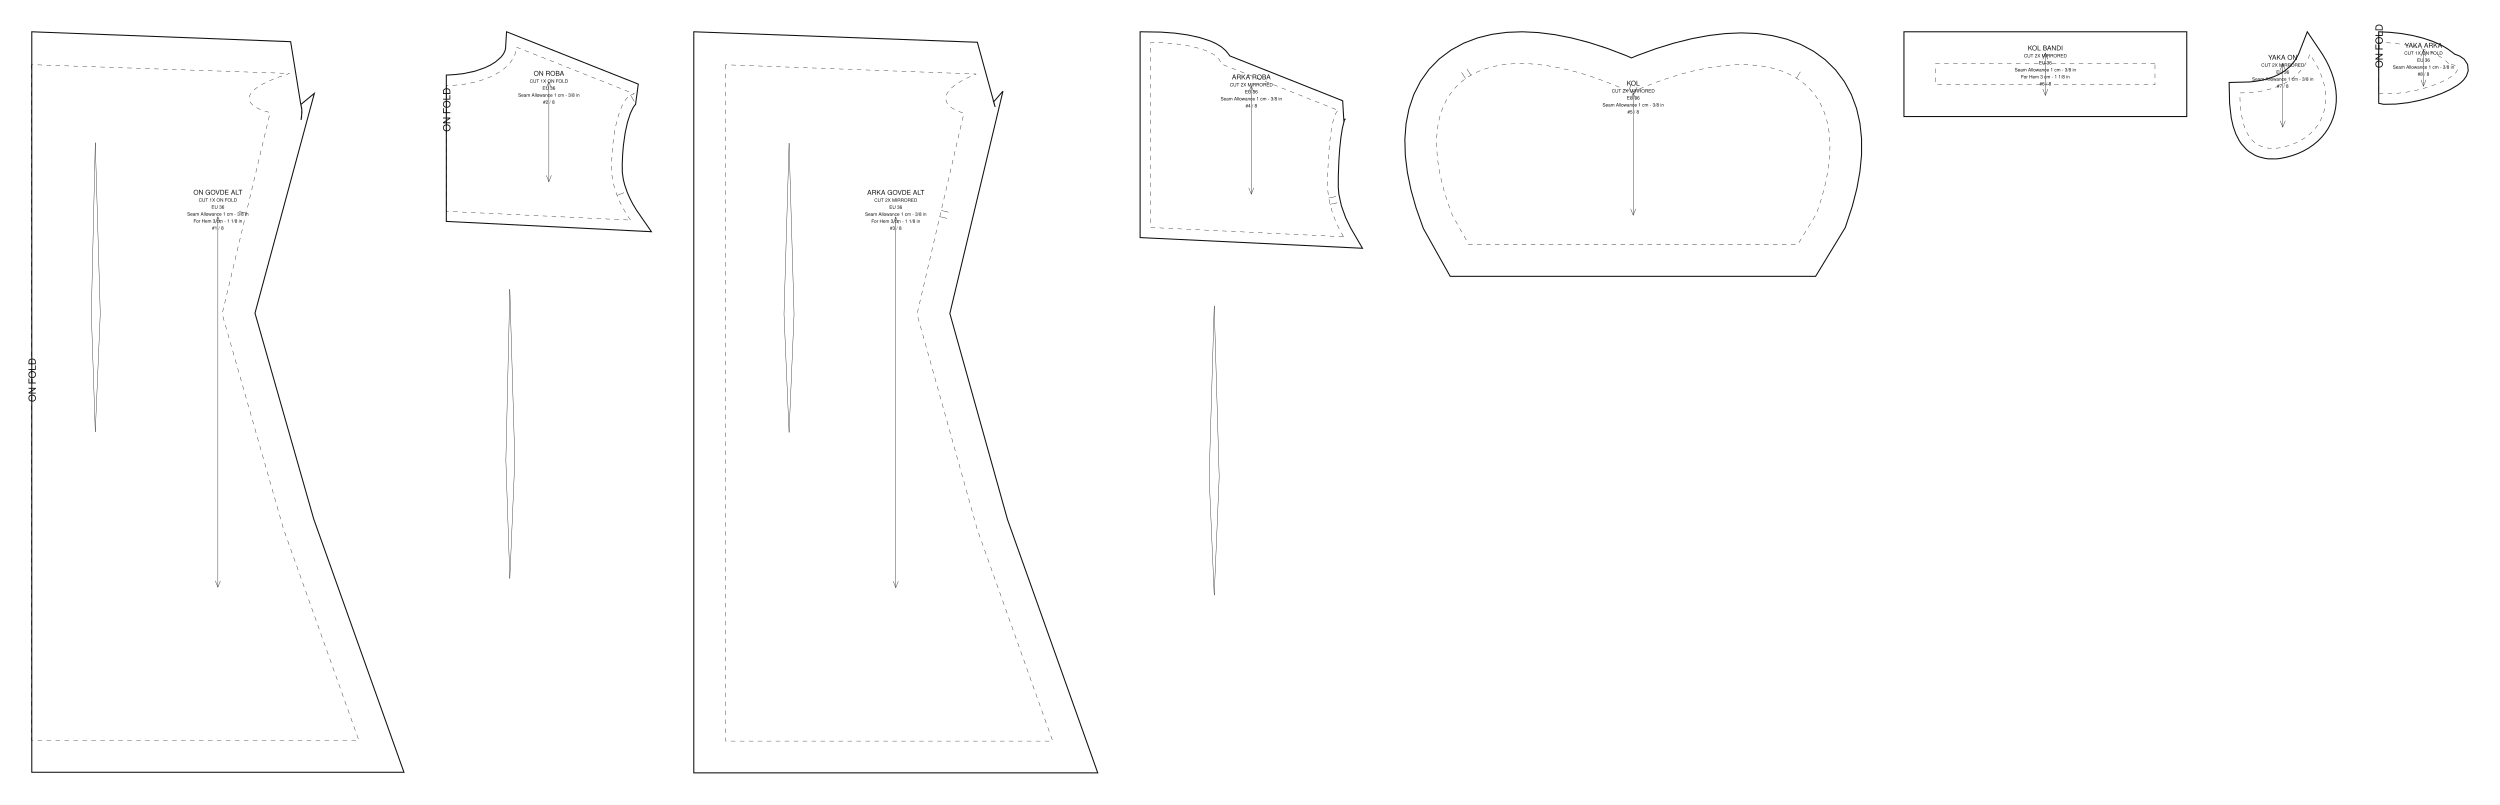
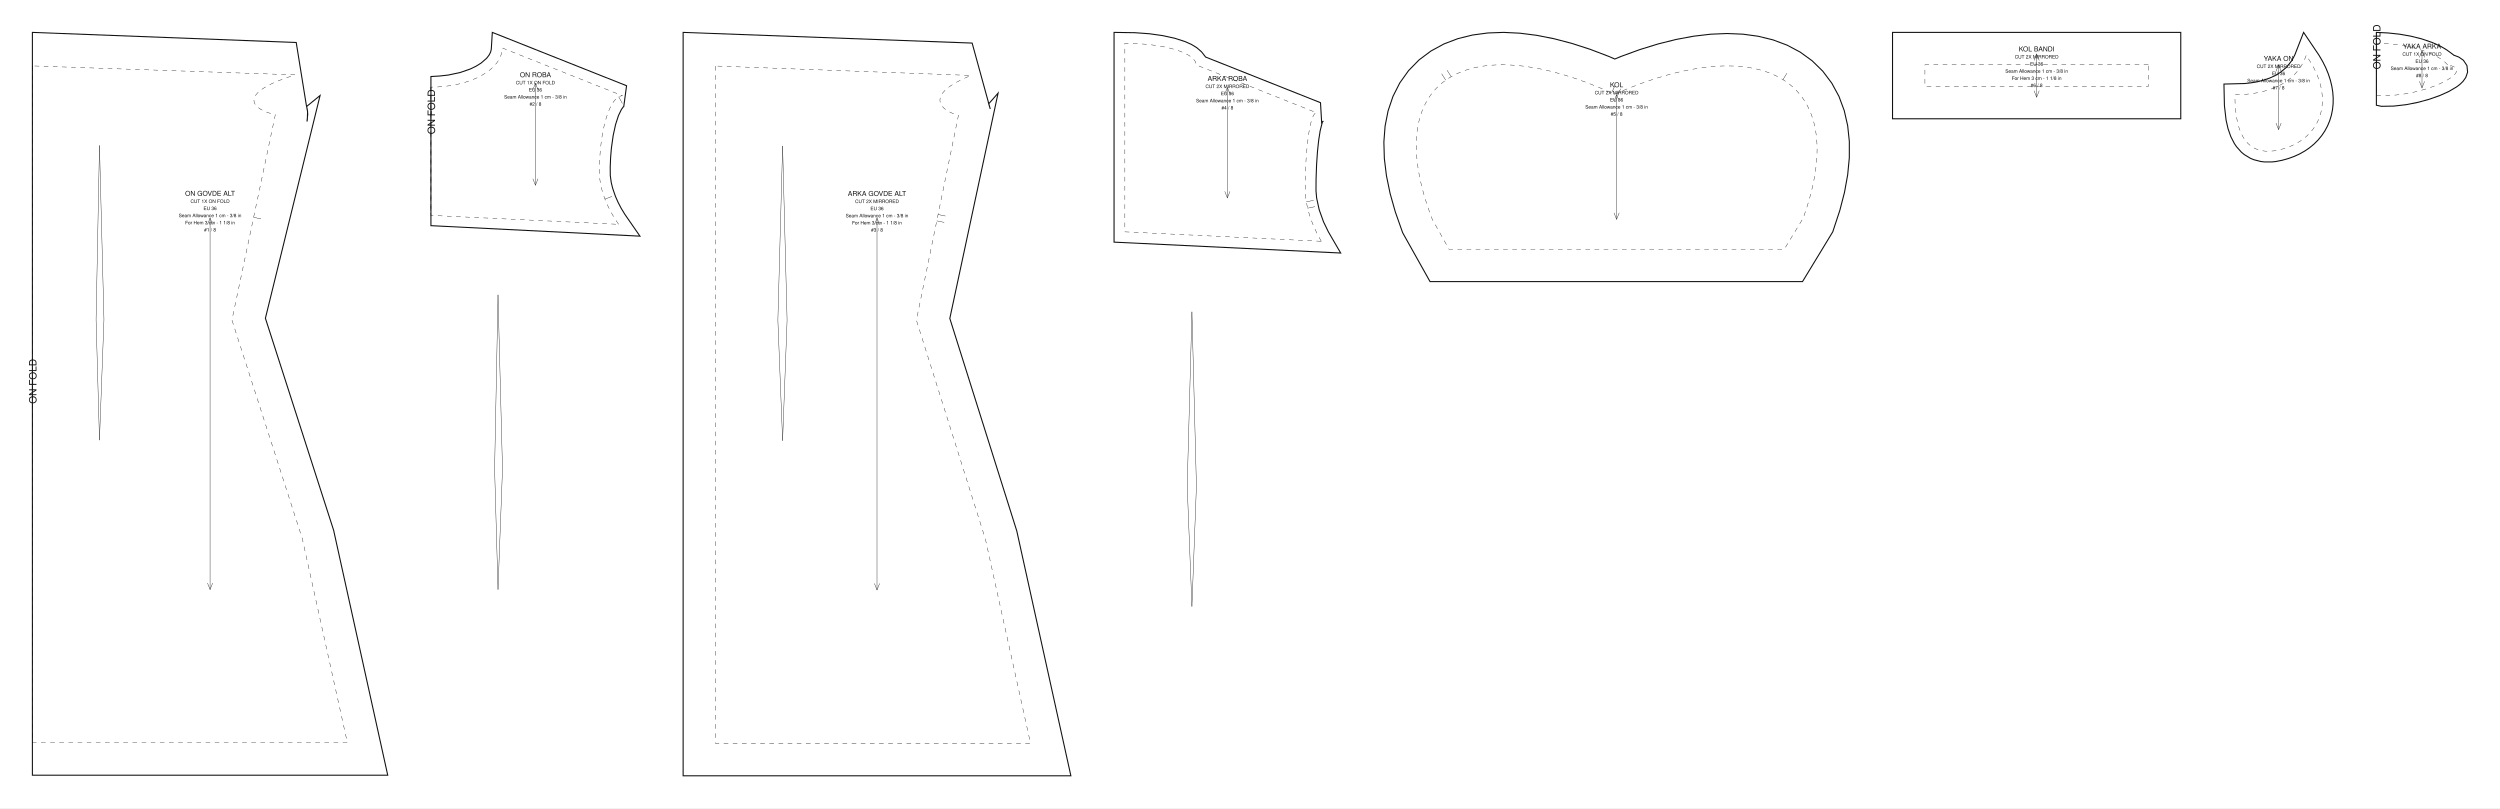
- <svg xmlns="http://www.w3.org/2000/svg" data-ops="22" viewBox="0 0 2359.738 759.510" width="2359.738mm" height="759.510mm" data-scale="1:1" data-unit-mm="1" data-sheet="stitchu-pattern-sheet-v1" data-graf="taban-elbise" data-body="gercek36" data-parca="8">
-   <rect width="2359.738" height="759.510" fill="#ffffff" />
+ <svg xmlns="http://www.w3.org/2000/svg" data-ops="22" viewBox="0 0 2315.370 748.510" width="2315.370mm" height="748.510mm" data-scale="1:1" data-unit-mm="1" data-sheet="stitchu-pattern-sheet-v1" data-graf="taban-elbise" data-body="gercek36" data-parca="8">
+   <rect width="2315.370" height="748.510" fill="#ffffff" />
  <g font-family="Helvetica,Arial,sans-serif" fill="none" stroke="#111111">
    <g data-panel="on_govde_alt">
-       <path data-katman="1" data-tur="kesim" stroke-width="1.000" d="M 30.000 30.000 L 30.000 728.967 L 381.284 728.967 L 296.084 489.809 L 240.687 295.584 L 296.717 88.106 L 284.022 98.570 L 284.186 99.226 L 283.740 97.461 L 284.873 103.412 L 284.623 110.909 L 284.169 113.181 L 284.999 105.910 L 284.698 101.924 L 283.726 97.516 L 274.342 39.346 Z" />
-       <path data-katman="14" data-tur="dikis" stroke-width="0.350" stroke-dasharray="4.233 4.233" d="M 30.000 61.039 L 30.000 295.967 L 30.000 698.967 L 338.750 698.967 L 267.500 498.967 L 209.684 296.263 L 255.000 106.167 C 234.689 101.987 216.427 87.112 273.321 69.328 L 30.000 61.039 Z" />
-       <path data-katman="6" data-tur="kat" stroke-width="0.350" stroke-dasharray="4.233 4.233" d="M 30.000 61.039 L 30.000 698.967" />
-       <text data-katman="15" x="33.760" y="379.483" font-size="9.400" fill="#111111" stroke="none" transform="rotate(-90 33.760 379.483)">ON FOLD</text>
-       <path data-katman="8" data-tur="pens" data-edge="ic_pens_1.1" stroke-width="0.350" d="M 94.641 295.967 L 89.938 134.637" />
-       <path data-katman="8" data-tur="pens" data-edge="ic_pens_1.2" stroke-width="0.350" d="M 89.938 134.637 L 86.207 295.967" />
-       <path data-katman="8" data-tur="pens" data-edge="ic_pens_1.3" stroke-width="0.350" d="M 86.207 295.967 L 89.938 407.617" />
-       <path data-katman="8" data-tur="pens" data-edge="ic_pens_1.4" stroke-width="0.350" d="M 89.938 407.617 L 94.641 295.967" />
-       <path data-katman="4" data-tur="centik" data-edge="side_front" stroke-width="0.350" d="M 232.342 201.215 L 225.533 199.592" />
-       <path data-katman="7" data-tur="grain" stroke-width="0.350" d="M 205.642 204.742 L 205.642 554.225" />
-       <path data-katman="7" data-tur="grainOk" stroke-width="0.350" d="M 208.042 210.742 L 205.642 204.742 L 203.242 210.742" />
-       <path data-katman="7" data-tur="grainOk" stroke-width="0.350" d="M 203.242 548.225 L 205.642 554.225 L 208.042 548.225" />
-       <text data-katman="15" x="205.642" y="183.773" text-anchor="middle" font-size="6.300" fill="#111111" stroke="none">ON GOVDE ALT</text>
-       <text data-katman="15" x="205.642" y="190.373" text-anchor="middle" font-size="4.400" fill="#111111" stroke="none">CUT 1X ON FOLD</text>
-       <text data-katman="15" x="205.642" y="196.973" text-anchor="middle" font-size="4.400" fill="#111111" stroke="none">EU 36</text>
-       <text data-katman="15" x="205.642" y="203.573" text-anchor="middle" font-size="4.400" fill="#111111" stroke="none">Seam Allowance 1 cm - 3/8 in</text>
-       <text data-katman="15" x="205.642" y="210.173" text-anchor="middle" font-size="4.400" fill="#111111" stroke="none">For Hem 3 cm - 1 1/8 in</text>
-       <text data-katman="15" x="205.642" y="216.773" text-anchor="middle" font-size="4.400" fill="#111111" stroke="none">#1 / 8</text>
+       <path data-katman="1" data-tur="kesim" stroke-width="1.000" d="M 30.000 30.000 L 30.000 717.967 L 359.100 717.967 L 308.990 491.119 L 245.801 294.761 L 296.431 88.456 L 284.022 98.570 L 284.186 99.226 L 283.740 97.461 L 284.873 103.412 L 284.623 110.909 L 284.313 112.551 L 284.999 105.910 L 284.698 101.924 L 283.726 97.516 L 274.342 39.346 Z" />
+       <path data-katman="14" data-tur="dikis" stroke-width="0.350" stroke-dasharray="4.233 4.233" d="M 30.000 61.039 L 30.000 295.967 L 30.000 687.967 L 321.750 687.967 L 280.000 498.967 L 214.800 296.360 L 255.000 106.167 C 234.689 101.987 216.427 87.112 273.321 69.328 L 30.000 61.039 Z" />
+       <path data-katman="6" data-tur="kat" stroke-width="0.350" stroke-dasharray="4.233 4.233" d="M 30.000 61.039 L 30.000 687.967" />
+       <text data-katman="15" x="33.760" y="373.983" font-size="9.400" fill="#111111" stroke="none" transform="rotate(-90 33.760 373.983)">ON FOLD</text>
+       <path data-katman="8" data-tur="pens" data-edge="ic_pens_1.1" stroke-width="0.350" d="M 96.281 295.967 L 92.125 134.637" />
+       <path data-katman="8" data-tur="pens" data-edge="ic_pens_1.2" stroke-width="0.350" d="M 92.125 134.637 L 88.981 295.967" />
+       <path data-katman="8" data-tur="pens" data-edge="ic_pens_1.3" stroke-width="0.350" d="M 88.981 295.967 L 92.125 407.617" />
+       <path data-katman="8" data-tur="pens" data-edge="ic_pens_1.4" stroke-width="0.350" d="M 92.125 407.617 L 96.281 295.967" />
+       <path data-katman="4" data-tur="centik" data-edge="side_front" stroke-width="0.350" d="M 234.900 201.263 L 241.749 202.711" />
+       <path data-katman="7" data-tur="grain" stroke-width="0.350" d="M 194.550 201.992 L 194.550 545.975" />
+       <path data-katman="7" data-tur="grainOk" stroke-width="0.350" d="M 196.950 207.992 L 194.550 201.992 L 192.150 207.992" />
+       <path data-katman="7" data-tur="grainOk" stroke-width="0.350" d="M 192.150 539.975 L 194.550 545.975 L 196.950 539.975" />
+       <text data-katman="15" x="194.550" y="181.353" text-anchor="middle" font-size="6.300" fill="#111111" stroke="none">ON GOVDE ALT</text>
+       <text data-katman="15" x="194.550" y="187.953" text-anchor="middle" font-size="4.400" fill="#111111" stroke="none">CUT 1X ON FOLD</text>
+       <text data-katman="15" x="194.550" y="194.553" text-anchor="middle" font-size="4.400" fill="#111111" stroke="none">EU 36</text>
+       <text data-katman="15" x="194.550" y="201.153" text-anchor="middle" font-size="4.400" fill="#111111" stroke="none">Seam Allowance 1 cm - 3/8 in</text>
+       <text data-katman="15" x="194.550" y="207.753" text-anchor="middle" font-size="4.400" fill="#111111" stroke="none">For Hem 3 cm - 1 1/8 in</text>
+       <text data-katman="15" x="194.550" y="214.353" text-anchor="middle" font-size="4.400" fill="#111111" stroke="none">#1 / 8</text>
    </g>
    <g data-panel="on_roba">
-       <path data-katman="1" data-tur="kesim" stroke-width="1.000" d="M 614.865 218.707 L 600.800 198.371 L 597.473 192.869 L 594.570 187.294 L 592.121 181.720 L 589.608 174.424 L 588.315 169.160 L 587.399 162.583 L 587.332 154.895 L 587.702 145.882 L 588.416 137.319 L 590.066 125.533 L 592.302 115.332 L 594.954 107.115 L 597.706 101.373 L 599.248 99.208 L 600.045 98.611 L 599.624 98.822 L 599.888 98.630 L 602.477 79.397 L 478.147 30.000 L 477.188 45.659 L 476.553 48.223 L 475.173 50.974 L 472.907 53.915 L 467.727 58.424 L 463.128 61.295 L 457.698 63.923 L 448.192 67.211 L 437.333 69.505 L 429.496 70.385 L 421.284 70.874 L 421.284 208.998 Z" />
-       <path data-katman="14" data-tur="dikis" stroke-width="0.350" stroke-dasharray="4.233 4.233" d="M 595.085 207.752 C 584.022 192.170 577.284 174.354 577.284 159.541 C 577.284 120.411 586.910 88.691 598.784 88.691 L 487.284 44.391 C 487.284 64.439 457.735 80.691 421.284 80.691 L 421.284 199.463 L 595.085 207.752 Z" />
-       <path data-katman="6" data-tur="kat" stroke-width="0.350" stroke-dasharray="4.233 4.233" d="M 421.284 80.691 L 421.284 199.463" />
-       <text data-katman="15" x="425.044" y="124.353" font-size="9.400" fill="#111111" stroke="none" transform="rotate(-90 425.044 124.353)">ON FOLD</text>
-       <path data-katman="8" data-tur="pens" data-edge="ic_pens_1.1" stroke-width="0.350" d="M 485.925 434.391 L 481.222 273.061" />
-       <path data-katman="8" data-tur="pens" data-edge="ic_pens_1.2" stroke-width="0.350" d="M 481.222 273.061 L 477.491 434.391" />
-       <path data-katman="8" data-tur="pens" data-edge="ic_pens_1.3" stroke-width="0.350" d="M 477.491 434.391 L 481.222 546.041" />
-       <path data-katman="8" data-tur="pens" data-edge="ic_pens_1.4" stroke-width="0.350" d="M 481.222 546.041 L 485.925 434.391" />
-       <path data-katman="4" data-tur="centik" data-edge="armhole_front.1.2" stroke-width="0.350" d="M 582.434 184.411 L 588.966 181.893" />
-       <path data-katman="4" data-tur="centik" data-edge="armhole_front.2" stroke-width="0.350" d="M 595.206 89.668 L 598.589 95.796" />
-       <path data-katman="7" data-tur="grain" stroke-width="0.350" d="M 518.075 77.177 L 518.075 171.530" />
-       <path data-katman="7" data-tur="grainOk" stroke-width="0.350" d="M 520.475 83.177 L 518.075 77.177 L 515.675 83.177" />
-       <path data-katman="7" data-tur="grainOk" stroke-width="0.350" d="M 515.675 165.530 L 518.075 171.530 L 520.475 165.530" />
-       <text data-katman="15" x="518.075" y="71.515" text-anchor="middle" font-size="6.300" fill="#111111" stroke="none">ON ROBA</text>
-       <text data-katman="15" x="518.075" y="78.115" text-anchor="middle" font-size="4.400" fill="#111111" stroke="none">CUT 1X ON FOLD</text>
-       <text data-katman="15" x="518.075" y="84.715" text-anchor="middle" font-size="4.400" fill="#111111" stroke="none">EU 36</text>
-       <text data-katman="15" x="518.075" y="91.315" text-anchor="middle" font-size="4.400" fill="#111111" stroke="none">Seam Allowance 1 cm - 3/8 in</text>
-       <text data-katman="15" x="518.075" y="97.915" text-anchor="middle" font-size="4.400" fill="#111111" stroke="none">#2 / 8</text>
+       <path data-katman="1" data-tur="kesim" stroke-width="1.000" d="M 592.681 218.707 L 578.616 198.371 L 575.289 192.869 L 572.385 187.294 L 569.937 181.720 L 567.424 174.424 L 566.131 169.160 L 565.215 162.583 L 565.148 154.895 L 565.518 145.882 L 566.232 137.319 L 567.882 125.533 L 570.118 115.332 L 572.770 107.115 L 575.522 101.373 L 577.064 99.208 L 577.861 98.611 L 577.440 98.822 L 577.704 98.630 L 580.293 79.397 L 455.963 30.000 L 455.004 45.659 L 454.369 48.223 L 452.989 50.974 L 450.723 53.915 L 445.543 58.424 L 440.944 61.295 L 435.514 63.923 L 426.008 67.211 L 415.149 69.505 L 407.312 70.385 L 399.100 70.874 L 399.100 208.998 Z" />
+       <path data-katman="14" data-tur="dikis" stroke-width="0.350" stroke-dasharray="4.233 4.233" d="M 572.901 207.752 C 561.837 192.170 555.100 174.354 555.100 159.541 C 555.100 120.411 564.726 88.691 576.600 88.691 L 465.100 44.391 C 465.100 64.439 435.551 80.691 399.100 80.691 L 399.100 199.463 L 572.901 207.752 Z" />
+       <path data-katman="6" data-tur="kat" stroke-width="0.350" stroke-dasharray="4.233 4.233" d="M 399.100 80.691 L 399.100 199.463" />
+       <text data-katman="15" x="402.860" y="124.353" font-size="9.400" fill="#111111" stroke="none" transform="rotate(-90 402.860 124.353)">ON FOLD</text>
+       <path data-katman="8" data-tur="pens" data-edge="ic_pens_1.1" stroke-width="0.350" d="M 465.381 434.391 L 461.225 273.061" />
+       <path data-katman="8" data-tur="pens" data-edge="ic_pens_1.2" stroke-width="0.350" d="M 461.225 273.061 L 458.082 434.391" />
+       <path data-katman="8" data-tur="pens" data-edge="ic_pens_1.3" stroke-width="0.350" d="M 458.082 434.391 L 461.225 546.041" />
+       <path data-katman="8" data-tur="pens" data-edge="ic_pens_1.4" stroke-width="0.350" d="M 461.225 546.041 L 465.381 434.391" />
+       <path data-katman="4" data-tur="centik" data-edge="armhole_front.1.2" stroke-width="0.350" d="M 560.250 184.411 L 566.782 181.893" />
+       <path data-katman="4" data-tur="centik" data-edge="armhole_front.2" stroke-width="0.350" d="M 573.022 89.668 L 576.405 95.796" />
+       <path data-katman="7" data-tur="grain" stroke-width="0.350" d="M 495.891 77.177 L 495.891 171.530" />
+       <path data-katman="7" data-tur="grainOk" stroke-width="0.350" d="M 498.291 83.177 L 495.891 77.177 L 493.491 83.177" />
+       <path data-katman="7" data-tur="grainOk" stroke-width="0.350" d="M 493.491 165.530 L 495.891 171.530 L 498.291 165.530" />
+       <text data-katman="15" x="495.891" y="71.515" text-anchor="middle" font-size="6.300" fill="#111111" stroke="none">ON ROBA</text>
+       <text data-katman="15" x="495.891" y="78.115" text-anchor="middle" font-size="4.400" fill="#111111" stroke="none">CUT 1X ON FOLD</text>
+       <text data-katman="15" x="495.891" y="84.715" text-anchor="middle" font-size="4.400" fill="#111111" stroke="none">EU 36</text>
+       <text data-katman="15" x="495.891" y="91.315" text-anchor="middle" font-size="4.400" fill="#111111" stroke="none">Seam Allowance 1 cm - 3/8 in</text>
+       <text data-katman="15" x="495.891" y="97.915" text-anchor="middle" font-size="4.400" fill="#111111" stroke="none">#2 / 8</text>
    </g>
    <g data-panel="arka_govde_alt">
-       <path data-katman="1" data-tur="kesim" stroke-width="1.000" d="M 654.865 30.000 L 654.865 729.510 L 1036.149 729.510 L 950.975 490.426 L 896.560 295.836 L 946.693 86.030 L 937.922 96.091 L 937.685 95.077 L 937.997 94.873 L 937.589 95.139 L 939.306 100.945 L 922.524 39.892 Z" />
-       <path data-katman="14" data-tur="dikis" stroke-width="0.350" stroke-dasharray="4.233 4.233" d="M 684.865 61.129 L 684.865 296.510 L 684.865 699.510 L 993.615 699.510 L 922.365 499.510 L 865.598 296.510 L 909.865 106.710 C 892.792 102.530 877.441 87.656 921.416 69.872 L 684.865 61.129 Z" />
-       <path data-katman="8" data-tur="pens" data-edge="ic_pens_1.1" stroke-width="0.350" d="M 749.506 296.510 L 744.802 135.180" />
-       <path data-katman="8" data-tur="pens" data-edge="ic_pens_1.2" stroke-width="0.350" d="M 744.802 135.180 L 740.023 296.510" />
-       <path data-katman="8" data-tur="pens" data-edge="ic_pens_1.3" stroke-width="0.350" d="M 740.023 296.510 L 744.802 408.160" />
-       <path data-katman="8" data-tur="pens" data-edge="ic_pens_1.4" stroke-width="0.350" d="M 744.802 408.160 L 749.506 296.510" />
-       <path data-katman="4" data-tur="centik" data-edge="side_back" stroke-width="0.350" d="M 887.050 204.532 L 893.867 206.122" />
-       <path data-katman="4" data-tur="centik" data-edge="side_back" stroke-width="0.350" d="M 888.413 198.689 L 895.230 200.279" />
-       <path data-katman="7" data-tur="grain" stroke-width="0.350" d="M 845.507 204.878 L 845.507 554.633" />
-       <path data-katman="7" data-tur="grainOk" stroke-width="0.350" d="M 847.907 210.878 L 845.507 204.878 L 843.107 210.878" />
-       <path data-katman="7" data-tur="grainOk" stroke-width="0.350" d="M 843.107 548.633 L 845.507 554.633 L 847.907 548.633" />
-       <text data-katman="15" x="845.507" y="183.892" text-anchor="middle" font-size="6.300" fill="#111111" stroke="none">ARKA GOVDE ALT</text>
-       <text data-katman="15" x="845.507" y="190.492" text-anchor="middle" font-size="4.400" fill="#111111" stroke="none">CUT 2X MIRRORED</text>
-       <text data-katman="15" x="845.507" y="197.092" text-anchor="middle" font-size="4.400" fill="#111111" stroke="none">EU 36</text>
-       <text data-katman="15" x="845.507" y="203.692" text-anchor="middle" font-size="4.400" fill="#111111" stroke="none">Seam Allowance 1 cm - 3/8 in</text>
-       <text data-katman="15" x="845.507" y="210.292" text-anchor="middle" font-size="4.400" fill="#111111" stroke="none">For Hem 3 cm - 1 1/8 in</text>
-       <text data-katman="15" x="845.507" y="216.892" text-anchor="middle" font-size="4.400" fill="#111111" stroke="none">#3 / 8</text>
+       <path data-katman="1" data-tur="kesim" stroke-width="1.000" d="M 632.681 30.000 L 632.681 718.510 L 991.781 718.510 L 941.690 491.752 L 879.667 294.918 L 924.377 86.235 L 915.738 96.091 L 915.501 95.077 L 915.813 94.873 L 915.405 95.139 L 917.122 100.945 L 900.340 39.892 Z" />
+       <path data-katman="14" data-tur="dikis" stroke-width="0.350" stroke-dasharray="4.233 4.233" d="M 662.681 61.129 L 662.681 296.510 L 662.681 688.510 L 954.431 688.510 L 912.681 499.510 L 848.714 296.510 L 887.681 106.710 C 870.607 102.530 855.257 87.656 899.232 69.872 L 662.681 61.129 Z" />
+       <path data-katman="8" data-tur="pens" data-edge="ic_pens_1.1" stroke-width="0.350" d="M 728.962 296.510 L 724.806 135.180" />
+       <path data-katman="8" data-tur="pens" data-edge="ic_pens_1.2" stroke-width="0.350" d="M 724.806 135.180 L 720.429 296.510" />
+       <path data-katman="8" data-tur="pens" data-edge="ic_pens_1.3" stroke-width="0.350" d="M 720.429 296.510 L 724.806 408.160" />
+       <path data-katman="8" data-tur="pens" data-edge="ic_pens_1.4" stroke-width="0.350" d="M 724.806 408.160 L 728.962 296.510" />
+       <path data-katman="4" data-tur="centik" data-edge="side_back" stroke-width="0.350" d="M 867.594 204.549 L 874.451 205.957" />
+       <path data-katman="4" data-tur="centik" data-edge="side_back" stroke-width="0.350" d="M 868.801 198.672 L 875.658 200.079" />
+       <path data-katman="7" data-tur="grain" stroke-width="0.350" d="M 812.231 202.128 L 812.231 546.383" />
+       <path data-katman="7" data-tur="grainOk" stroke-width="0.350" d="M 814.631 208.128 L 812.231 202.128 L 809.831 208.128" />
+       <path data-katman="7" data-tur="grainOk" stroke-width="0.350" d="M 809.831 540.383 L 812.231 546.383 L 814.631 540.383" />
+       <text data-katman="15" x="812.231" y="181.472" text-anchor="middle" font-size="6.300" fill="#111111" stroke="none">ARKA GOVDE ALT</text>
+       <text data-katman="15" x="812.231" y="188.072" text-anchor="middle" font-size="4.400" fill="#111111" stroke="none">CUT 2X MIRRORED</text>
+       <text data-katman="15" x="812.231" y="194.672" text-anchor="middle" font-size="4.400" fill="#111111" stroke="none">EU 36</text>
+       <text data-katman="15" x="812.231" y="201.272" text-anchor="middle" font-size="4.400" fill="#111111" stroke="none">Seam Allowance 1 cm - 3/8 in</text>
+       <text data-katman="15" x="812.231" y="207.872" text-anchor="middle" font-size="4.400" fill="#111111" stroke="none">For Hem 3 cm - 1 1/8 in</text>
+       <text data-katman="15" x="812.231" y="214.472" text-anchor="middle" font-size="4.400" fill="#111111" stroke="none">#3 / 8</text>
    </g>
    <g data-panel="arka_roba">
-       <path data-katman="1" data-tur="kesim" stroke-width="1.000" d="M 1286.036 234.337 L 1274.644 214.737 L 1270.153 205.469 L 1266.130 194.230 L 1263.768 183.436 L 1263.175 176.811 L 1263.243 165.840 L 1263.716 152.496 L 1264.546 140.359 L 1265.681 129.755 L 1267.054 121.053 L 1268.997 113.298 L 1269.985 112.139 L 1269.228 112.698 L 1268.498 114.872 L 1267.342 95.109 L 1160.925 52.829 L 1157.235 48.076 L 1152.810 44.194 L 1147.746 41.128 L 1142.055 38.571 L 1132.320 35.422 L 1121.210 32.987 L 1108.876 31.261 L 1095.516 30.293 L 1076.149 30.000 L 1076.149 224.253 Z" />
-       <path data-katman="14" data-tur="dikis" stroke-width="0.350" stroke-dasharray="4.233 4.233" d="M 1268.112 223.464 C 1258.813 207.882 1253.149 190.066 1253.149 175.253 C 1253.149 136.123 1257.850 104.403 1263.649 104.403 L 1152.149 60.103 C 1152.149 49.057 1122.600 40.103 1086.149 40.103 L 1086.149 214.722 L 1268.112 223.464 Z" />
-       <path data-katman="8" data-tur="pens" data-edge="ic_pens_1.1" stroke-width="0.350" d="M 1150.790 450.103 L 1146.087 288.773" />
-       <path data-katman="8" data-tur="pens" data-edge="ic_pens_1.2" stroke-width="0.350" d="M 1146.087 288.773 L 1141.307 450.103" />
-       <path data-katman="8" data-tur="pens" data-edge="ic_pens_1.3" stroke-width="0.350" d="M 1141.307 450.103 L 1146.087 561.753" />
-       <path data-katman="8" data-tur="pens" data-edge="ic_pens_1.4" stroke-width="0.350" d="M 1146.087 561.753 L 1150.790 450.103" />
-       <path data-katman="4" data-tur="centik" data-edge="armhole_back.1.2" stroke-width="0.350" d="M 1255.360 192.824 L 1262.215 191.406" />
-       <path data-katman="4" data-tur="centik" data-edge="armhole_back.1.2" stroke-width="0.350" d="M 1254.144 186.949 L 1260.999 185.531" />
-       <path data-katman="7" data-tur="grain" stroke-width="0.350" d="M 1181.093 81.084 L 1181.093 183.253" />
-       <path data-katman="7" data-tur="grainOk" stroke-width="0.350" d="M 1183.493 87.084 L 1181.093 81.084 L 1178.693 87.084" />
-       <path data-katman="7" data-tur="grainOk" stroke-width="0.350" d="M 1178.693 177.253 L 1181.093 183.253 L 1183.493 177.253" />
-       <text data-katman="15" x="1181.093" y="74.954" text-anchor="middle" font-size="6.300" fill="#111111" stroke="none">ARKA ROBA</text>
-       <text data-katman="15" x="1181.093" y="81.554" text-anchor="middle" font-size="4.400" fill="#111111" stroke="none">CUT 2X MIRRORED</text>
-       <text data-katman="15" x="1181.093" y="88.154" text-anchor="middle" font-size="4.400" fill="#111111" stroke="none">EU 36</text>
-       <text data-katman="15" x="1181.093" y="94.754" text-anchor="middle" font-size="4.400" fill="#111111" stroke="none">Seam Allowance 1 cm - 3/8 in</text>
-       <text data-katman="15" x="1181.093" y="101.354" text-anchor="middle" font-size="4.400" fill="#111111" stroke="none">#4 / 8</text>
+       <path data-katman="1" data-tur="kesim" stroke-width="1.000" d="M 1241.668 234.337 L 1230.276 214.737 L 1225.785 205.469 L 1221.761 194.230 L 1219.400 183.436 L 1218.807 176.811 L 1218.875 165.840 L 1219.347 152.496 L 1220.177 140.359 L 1221.313 129.755 L 1222.686 121.053 L 1224.629 113.298 L 1225.617 112.139 L 1224.859 112.698 L 1224.130 114.872 L 1222.973 95.109 L 1116.557 52.829 L 1112.867 48.076 L 1108.441 44.194 L 1103.378 41.128 L 1097.687 38.571 L 1087.952 35.422 L 1076.842 32.987 L 1064.508 31.261 L 1051.148 30.293 L 1031.781 30.000 L 1031.781 224.253 Z" />
+       <path data-katman="14" data-tur="dikis" stroke-width="0.350" stroke-dasharray="4.233 4.233" d="M 1223.744 223.464 C 1214.444 207.882 1208.781 190.066 1208.781 175.253 C 1208.781 136.123 1213.482 104.403 1219.281 104.403 L 1107.781 60.103 C 1107.781 49.057 1078.232 40.103 1041.781 40.103 L 1041.781 214.722 L 1223.744 223.464 Z" />
+       <path data-katman="8" data-tur="pens" data-edge="ic_pens_1.1" stroke-width="0.350" d="M 1108.062 450.103 L 1103.906 288.773" />
+       <path data-katman="8" data-tur="pens" data-edge="ic_pens_1.2" stroke-width="0.350" d="M 1103.906 288.773 L 1099.529 450.103" />
+       <path data-katman="8" data-tur="pens" data-edge="ic_pens_1.3" stroke-width="0.350" d="M 1099.529 450.103 L 1103.906 561.753" />
+       <path data-katman="8" data-tur="pens" data-edge="ic_pens_1.4" stroke-width="0.350" d="M 1103.906 561.753 L 1108.062 450.103" />
+       <path data-katman="4" data-tur="centik" data-edge="armhole_back.1.2" stroke-width="0.350" d="M 1210.992 192.824 L 1217.846 191.406" />
+       <path data-katman="4" data-tur="centik" data-edge="armhole_back.1.2" stroke-width="0.350" d="M 1209.776 186.949 L 1216.631 185.531" />
+       <path data-katman="7" data-tur="grain" stroke-width="0.350" d="M 1136.724 81.084 L 1136.724 183.253" />
+       <path data-katman="7" data-tur="grainOk" stroke-width="0.350" d="M 1139.124 87.084 L 1136.724 81.084 L 1134.324 87.084" />
+       <path data-katman="7" data-tur="grainOk" stroke-width="0.350" d="M 1134.324 177.253 L 1136.724 183.253 L 1139.124 177.253" />
+       <text data-katman="15" x="1136.724" y="74.954" text-anchor="middle" font-size="6.300" fill="#111111" stroke="none">ARKA ROBA</text>
+       <text data-katman="15" x="1136.724" y="81.554" text-anchor="middle" font-size="4.400" fill="#111111" stroke="none">CUT 2X MIRRORED</text>
+       <text data-katman="15" x="1136.724" y="88.154" text-anchor="middle" font-size="4.400" fill="#111111" stroke="none">EU 36</text>
+       <text data-katman="15" x="1136.724" y="94.754" text-anchor="middle" font-size="4.400" fill="#111111" stroke="none">Seam Allowance 1 cm - 3/8 in</text>
+       <text data-katman="15" x="1136.724" y="101.354" text-anchor="middle" font-size="4.400" fill="#111111" stroke="none">#4 / 8</text>
    </g>
    <g data-panel="kol">
-       <path data-katman="1" data-tur="kesim" stroke-width="1.000" d="M 1539.918 54.670 L 1545.504 52.335 L 1563.065 45.935 L 1580.169 40.662 L 1596.806 36.518 L 1612.969 33.517 L 1628.653 31.679 L 1643.854 31.040 L 1658.566 31.650 L 1672.764 33.581 L 1686.401 36.923 L 1699.381 41.774 L 1711.550 48.219 L 1722.688 56.291 L 1732.540 65.938 L 1740.870 77.004 L 1747.515 89.264 L 1752.413 102.474 L 1755.592 116.436 L 1757.127 131.019 L 1757.105 146.159 L 1755.598 161.840 L 1752.657 178.075 L 1748.309 194.889 L 1741.764 214.733 L 1713.755 260.816 L 1368.805 260.816 L 1343.450 215.573 L 1336.629 196.247 L 1331.809 179.188 L 1328.418 162.736 L 1326.479 146.863 L 1326.036 131.545 L 1327.162 116.788 L 1329.947 102.641 L 1334.481 89.222 L 1340.809 76.730 L 1348.889 65.418 L 1358.567 55.539 L 1369.596 47.274 L 1381.698 40.696 L 1394.630 35.776 L 1408.217 32.424 L 1422.354 30.532 L 1436.987 30.000 L 1452.091 30.749 L 1467.659 32.723 L 1483.686 35.883 L 1500.170 40.206 L 1517.103 45.678 L 1534.473 52.295 Z" />
-       <path data-katman="14" data-tur="dikis" stroke-width="0.350" stroke-dasharray="4.233 4.233" d="M 1539.667 87.290 C 1675.955 26.783 1761.102 73.412 1714.348 202.080 L 1696.882 230.816 L 1386.382 230.816 L 1370.881 203.156 C 1320.122 71.693 1405.269 25.064 1539.667 87.290 Z" />
-       <path data-katman="4" data-tur="centik" data-edge="cap_front" stroke-width="0.350" d="M 1695.648 73.745 L 1699.342 67.799" />
-       <path data-katman="4" data-tur="centik" data-edge="cap_back" stroke-width="0.350" d="M 1383.313 74.207 L 1379.540 68.311" />
-       <path data-katman="4" data-tur="centik" data-edge="cap_back" stroke-width="0.350" d="M 1388.367 70.973 L 1384.594 65.077" />
-       <path data-katman="4" data-tur="centik" data-edge="cap_back" stroke-width="0.350" d="M 1536.938 86.044 L 1539.846 79.676" />
-       <path data-katman="4" data-tur="centik" data-edge="cap_back" stroke-width="0.350" d="M 1542.396 88.536 L 1545.304 82.168" />
-       <path data-katman="7" data-tur="grain" stroke-width="0.350" d="M 1541.582 87.704 L 1541.582 203.112" />
-       <path data-katman="7" data-tur="grainOk" stroke-width="0.350" d="M 1543.982 93.704 L 1541.582 87.704 L 1539.182 93.704" />
-       <path data-katman="7" data-tur="grainOk" stroke-width="0.350" d="M 1539.182 197.112 L 1541.582 203.112 L 1543.982 197.112" />
-       <text data-katman="15" x="1541.582" y="80.779" text-anchor="middle" font-size="6.300" fill="#111111" stroke="none">KOL</text>
-       <text data-katman="15" x="1541.582" y="87.379" text-anchor="middle" font-size="4.400" fill="#111111" stroke="none">CUT 2X MIRRORED</text>
-       <text data-katman="15" x="1541.582" y="93.979" text-anchor="middle" font-size="4.400" fill="#111111" stroke="none">EU 36</text>
-       <text data-katman="15" x="1541.582" y="100.579" text-anchor="middle" font-size="4.400" fill="#111111" stroke="none">Seam Allowance 1 cm - 3/8 in</text>
-       <text data-katman="15" x="1541.582" y="107.179" text-anchor="middle" font-size="4.400" fill="#111111" stroke="none">#5 / 8</text>
+       <path data-katman="1" data-tur="kesim" stroke-width="1.000" d="M 1495.550 54.670 L 1501.136 52.335 L 1518.697 45.935 L 1535.801 40.662 L 1552.438 36.518 L 1568.600 33.517 L 1584.284 31.679 L 1599.486 31.040 L 1614.197 31.650 L 1628.396 33.581 L 1642.033 36.923 L 1655.013 41.774 L 1667.181 48.219 L 1678.319 56.291 L 1688.172 65.938 L 1696.502 77.004 L 1703.147 89.264 L 1708.045 102.474 L 1711.224 116.436 L 1712.759 131.019 L 1712.737 146.159 L 1711.230 161.840 L 1708.289 178.075 L 1703.941 194.889 L 1697.396 214.733 L 1669.386 260.816 L 1324.436 260.816 L 1299.082 215.573 L 1292.261 196.247 L 1287.440 179.188 L 1284.050 162.736 L 1282.110 146.863 L 1281.668 131.545 L 1282.794 116.788 L 1285.579 102.641 L 1290.112 89.222 L 1296.440 76.730 L 1304.521 65.418 L 1314.199 55.539 L 1325.228 47.274 L 1337.330 40.696 L 1350.262 35.776 L 1363.849 32.424 L 1377.986 30.532 L 1392.618 30.000 L 1407.723 30.749 L 1423.290 32.723 L 1439.318 35.883 L 1455.802 40.206 L 1472.735 45.678 L 1490.105 52.295 Z" />
+       <path data-katman="14" data-tur="dikis" stroke-width="0.350" stroke-dasharray="4.233 4.233" d="M 1495.299 87.290 C 1631.587 26.783 1716.734 73.412 1669.979 202.080 L 1652.514 230.816 L 1342.014 230.816 L 1326.513 203.156 C 1275.753 71.693 1360.901 25.064 1495.299 87.290 Z" />
+       <path data-katman="4" data-tur="centik" data-edge="cap_front" stroke-width="0.350" d="M 1651.280 73.745 L 1654.974 67.799" />
+       <path data-katman="4" data-tur="centik" data-edge="cap_back" stroke-width="0.350" d="M 1338.945 74.207 L 1335.172 68.311" />
+       <path data-katman="4" data-tur="centik" data-edge="cap_back" stroke-width="0.350" d="M 1343.999 70.973 L 1340.226 65.077" />
+       <path data-katman="4" data-tur="centik" data-edge="cap_back" stroke-width="0.350" d="M 1492.570 86.044 L 1495.477 79.676" />
+       <path data-katman="4" data-tur="centik" data-edge="cap_back" stroke-width="0.350" d="M 1498.028 88.536 L 1500.935 82.168" />
+       <path data-katman="7" data-tur="grain" stroke-width="0.350" d="M 1497.213 87.704 L 1497.213 203.112" />
+       <path data-katman="7" data-tur="grainOk" stroke-width="0.350" d="M 1499.613 93.704 L 1497.213 87.704 L 1494.813 93.704" />
+       <path data-katman="7" data-tur="grainOk" stroke-width="0.350" d="M 1494.813 197.112 L 1497.213 203.112 L 1499.613 197.112" />
+       <text data-katman="15" x="1497.213" y="80.779" text-anchor="middle" font-size="6.300" fill="#111111" stroke="none">KOL</text>
+       <text data-katman="15" x="1497.213" y="87.379" text-anchor="middle" font-size="4.400" fill="#111111" stroke="none">CUT 2X MIRRORED</text>
+       <text data-katman="15" x="1497.213" y="93.979" text-anchor="middle" font-size="4.400" fill="#111111" stroke="none">EU 36</text>
+       <text data-katman="15" x="1497.213" y="100.579" text-anchor="middle" font-size="4.400" fill="#111111" stroke="none">Seam Allowance 1 cm - 3/8 in</text>
+       <text data-katman="15" x="1497.213" y="107.179" text-anchor="middle" font-size="4.400" fill="#111111" stroke="none">#5 / 8</text>
    </g>
    <g data-panel="kol_bandi">
-       <path data-katman="1" data-tur="kesim" stroke-width="1.000" d="M 2064.075 30.000 L 1797.127 30.000 L 1797.127 110.000 L 2064.075 110.000 Z" />
-       <path data-katman="14" data-tur="dikis" stroke-width="0.350" stroke-dasharray="4.233 4.233" d="M 2034.075 60.000 L 1827.127 60.000 L 1827.127 80.000 L 2034.075 80.000 L 2034.075 60.000 Z" />
-       <path data-katman="7" data-tur="grain" stroke-width="0.350" d="M 1930.601 50.000 L 1930.601 90.000" />
-       <path data-katman="7" data-tur="grainOk" stroke-width="0.350" d="M 1933.001 56.000 L 1930.601 50.000 L 1928.201 56.000" />
-       <path data-katman="7" data-tur="grainOk" stroke-width="0.350" d="M 1928.201 84.000 L 1930.601 90.000 L 1933.001 84.000" />
-       <text data-katman="15" x="1930.601" y="47.600" text-anchor="middle" font-size="6.300" fill="#111111" stroke="none">KOL BANDI</text>
-       <text data-katman="15" x="1930.601" y="54.200" text-anchor="middle" font-size="4.400" fill="#111111" stroke="none">CUT 2X MIRRORED</text>
-       <text data-katman="15" x="1930.601" y="60.800" text-anchor="middle" font-size="4.400" fill="#111111" stroke="none">EU 36</text>
-       <text data-katman="15" x="1930.601" y="67.400" text-anchor="middle" font-size="4.400" fill="#111111" stroke="none">Seam Allowance 1 cm - 3/8 in</text>
-       <text data-katman="15" x="1930.601" y="74.000" text-anchor="middle" font-size="4.400" fill="#111111" stroke="none">For Hem 3 cm - 1 1/8 in</text>
-       <text data-katman="15" x="1930.601" y="80.600" text-anchor="middle" font-size="4.400" fill="#111111" stroke="none">#6 / 8</text>
+       <path data-katman="1" data-tur="kesim" stroke-width="1.000" d="M 2019.707 30.000 L 1752.759 30.000 L 1752.759 110.000 L 2019.707 110.000 Z" />
+       <path data-katman="14" data-tur="dikis" stroke-width="0.350" stroke-dasharray="4.233 4.233" d="M 1989.707 60.000 L 1782.759 60.000 L 1782.759 80.000 L 1989.707 80.000 L 1989.707 60.000 Z" />
+       <path data-katman="7" data-tur="grain" stroke-width="0.350" d="M 1886.233 50.000 L 1886.233 90.000" />
+       <path data-katman="7" data-tur="grainOk" stroke-width="0.350" d="M 1888.633 56.000 L 1886.233 50.000 L 1883.833 56.000" />
+       <path data-katman="7" data-tur="grainOk" stroke-width="0.350" d="M 1883.833 84.000 L 1886.233 90.000 L 1888.633 84.000" />
+       <text data-katman="15" x="1886.233" y="47.600" text-anchor="middle" font-size="6.300" fill="#111111" stroke="none">KOL BANDI</text>
+       <text data-katman="15" x="1886.233" y="54.200" text-anchor="middle" font-size="4.400" fill="#111111" stroke="none">CUT 2X MIRRORED</text>
+       <text data-katman="15" x="1886.233" y="60.800" text-anchor="middle" font-size="4.400" fill="#111111" stroke="none">EU 36</text>
+       <text data-katman="15" x="1886.233" y="67.400" text-anchor="middle" font-size="4.400" fill="#111111" stroke="none">Seam Allowance 1 cm - 3/8 in</text>
+       <text data-katman="15" x="1886.233" y="74.000" text-anchor="middle" font-size="4.400" fill="#111111" stroke="none">For Hem 3 cm - 1 1/8 in</text>
+       <text data-katman="15" x="1886.233" y="80.600" text-anchor="middle" font-size="4.400" fill="#111111" stroke="none">#6 / 8</text>
    </g>
    <g data-panel="yaka_on">
-       <path data-katman="1" data-tur="kesim" stroke-width="1.000" d="M 2177.837 30.000 L 2169.691 50.883 L 2167.109 55.842 L 2162.254 62.067 L 2156.265 67.106 L 2151.665 69.885 L 2146.622 72.221 L 2141.196 74.123 L 2135.462 75.600 L 2129.503 76.670 L 2123.409 77.354 L 2104.075 77.851 L 2104.505 97.814 L 2106.059 111.300 L 2107.884 119.265 L 2110.402 126.460 L 2113.694 132.888 L 2115.656 135.800 L 2120.237 140.940 L 2122.846 143.125 L 2128.612 146.621 L 2131.712 147.908 L 2138.195 149.568 L 2141.534 149.965 L 2148.338 149.986 L 2151.992 149.624 L 2158.063 148.410 L 2163.733 146.832 L 2169.126 144.870 L 2174.226 142.532 L 2179.014 139.826 L 2183.470 136.762 L 2187.573 133.354 L 2191.300 129.618 L 2194.628 125.573 L 2197.535 121.241 L 2200.001 116.650 L 2202.010 111.827 L 2203.547 106.802 L 2204.603 101.607 L 2205.173 96.270 L 2205.254 90.819 L 2204.845 85.279 L 2203.947 79.673 L 2202.561 74.019 L 2200.689 68.336 L 2198.331 62.637 L 2195.488 56.938 L 2192.158 51.249 Z" />
-       <path data-katman="14" data-tur="dikis" stroke-width="0.350" stroke-dasharray="4.233 4.233" d="M 2180.215 51.421 C 2170.315 79.721 2140.615 87.721 2114.215 87.721 C 2114.215 127.721 2127.415 142.721 2150.515 139.721 C 2193.415 132.721 2209.915 92.721 2180.215 51.421 Z" />
-       <path data-katman="7" data-tur="grain" stroke-width="0.350" d="M 2154.665 59.996 L 2154.665 119.989" />
-       <path data-katman="7" data-tur="grainOk" stroke-width="0.350" d="M 2157.065 65.996 L 2154.665 59.996 L 2152.265 65.996" />
-       <path data-katman="7" data-tur="grainOk" stroke-width="0.350" d="M 2152.265 113.989 L 2154.665 119.989 L 2157.065 113.989" />
-       <text data-katman="15" x="2154.665" y="56.397" text-anchor="middle" font-size="6.300" fill="#111111" stroke="none">YAKA ON</text>
-       <text data-katman="15" x="2154.665" y="62.997" text-anchor="middle" font-size="4.400" fill="#111111" stroke="none">CUT 2X MIRRORED</text>
-       <text data-katman="15" x="2154.665" y="69.597" text-anchor="middle" font-size="4.400" fill="#111111" stroke="none">EU 36</text>
-       <text data-katman="15" x="2154.665" y="76.197" text-anchor="middle" font-size="4.400" fill="#111111" stroke="none">Seam Allowance 1 cm - 3/8 in</text>
-       <text data-katman="15" x="2154.665" y="82.797" text-anchor="middle" font-size="4.400" fill="#111111" stroke="none">#7 / 8</text>
+       <path data-katman="1" data-tur="kesim" stroke-width="1.000" d="M 2133.469 30.000 L 2125.323 50.883 L 2122.741 55.842 L 2117.886 62.067 L 2111.896 67.106 L 2107.297 69.885 L 2102.254 72.221 L 2096.828 74.123 L 2091.094 75.600 L 2085.135 76.670 L 2079.040 77.354 L 2059.707 77.851 L 2060.137 97.814 L 2061.691 111.300 L 2063.515 119.265 L 2066.034 126.460 L 2069.326 132.888 L 2071.288 135.800 L 2075.869 140.940 L 2078.478 143.125 L 2084.244 146.621 L 2087.343 147.908 L 2093.827 149.568 L 2097.165 149.965 L 2103.970 149.986 L 2107.624 149.624 L 2113.694 148.410 L 2119.365 146.832 L 2124.758 144.870 L 2129.858 142.532 L 2134.646 139.826 L 2139.102 136.762 L 2143.205 133.354 L 2146.932 129.618 L 2150.260 125.573 L 2153.167 121.241 L 2155.633 116.650 L 2157.641 111.827 L 2159.179 106.802 L 2160.235 101.607 L 2160.805 96.270 L 2160.886 90.819 L 2160.476 85.279 L 2159.578 79.673 L 2158.193 74.019 L 2156.321 68.336 L 2153.963 62.637 L 2151.120 56.938 L 2147.790 51.249 Z" />
+       <path data-katman="14" data-tur="dikis" stroke-width="0.350" stroke-dasharray="4.233 4.233" d="M 2135.847 51.421 C 2125.947 79.721 2096.247 87.721 2069.847 87.721 C 2069.847 127.721 2083.047 142.721 2106.147 139.721 C 2149.047 132.721 2165.547 92.721 2135.847 51.421 Z" />
+       <path data-katman="7" data-tur="grain" stroke-width="0.350" d="M 2110.296 59.996 L 2110.296 119.989" />
+       <path data-katman="7" data-tur="grainOk" stroke-width="0.350" d="M 2112.696 65.996 L 2110.296 59.996 L 2107.896 65.996" />
+       <path data-katman="7" data-tur="grainOk" stroke-width="0.350" d="M 2107.896 113.989 L 2110.296 119.989 L 2112.696 113.989" />
+       <text data-katman="15" x="2110.296" y="56.397" text-anchor="middle" font-size="6.300" fill="#111111" stroke="none">YAKA ON</text>
+       <text data-katman="15" x="2110.296" y="62.997" text-anchor="middle" font-size="4.400" fill="#111111" stroke="none">CUT 2X MIRRORED</text>
+       <text data-katman="15" x="2110.296" y="69.597" text-anchor="middle" font-size="4.400" fill="#111111" stroke="none">EU 36</text>
+       <text data-katman="15" x="2110.296" y="76.197" text-anchor="middle" font-size="4.400" fill="#111111" stroke="none">Seam Allowance 1 cm - 3/8 in</text>
+       <text data-katman="15" x="2110.296" y="82.797" text-anchor="middle" font-size="4.400" fill="#111111" stroke="none">#7 / 8</text>
    </g>
    <g data-panel="yaka_arka">
-       <path data-katman="1" data-tur="kesim" stroke-width="1.000" d="M 2316.540 51.064 L 2317.161 51.215 L 2310.312 46.155 L 2305.175 43.107 L 2296.638 39.215 L 2287.252 36.028 L 2277.205 33.507 L 2266.708 31.660 L 2255.982 30.518 L 2245.254 30.000 L 2245.254 97.468 L 2249.901 98.465 L 2261.362 98.255 L 2272.778 96.949 L 2283.874 94.763 L 2294.365 91.885 L 2303.969 88.478 L 2312.432 84.665 L 2319.593 80.444 L 2322.692 78.077 L 2325.510 75.331 L 2328.025 71.793 L 2329.738 66.823 L 2329.130 60.736 L 2325.833 55.799 L 2321.681 52.913 L 2317.451 51.269 Z" />
-       <path data-katman="14" data-tur="dikis" stroke-width="0.350" stroke-dasharray="4.233 4.233" d="M 2311.254 60.126 C 2301.354 48.126 2271.654 40.126 2245.254 40.126 L 2245.254 88.126 C 2284.854 92.126 2340.954 65.126 2311.254 60.126 Z" />
-       <path data-katman="6" data-tur="kat" stroke-width="0.350" stroke-dasharray="4.233 4.233" d="M 2245.254 40.126 L 2245.254 88.126" />
-       <text data-katman="15" x="2249.014" y="64.233" font-size="9.400" fill="#111111" stroke="none" transform="rotate(-90 2249.014 64.233)">ON FOLD</text>
-       <path data-katman="7" data-tur="grain" stroke-width="0.350" d="M 2287.496 47.116 L 2287.496 81.349" />
-       <path data-katman="7" data-tur="grainOk" stroke-width="0.350" d="M 2289.896 53.116 L 2287.496 47.116 L 2285.096 53.116" />
-       <path data-katman="7" data-tur="grainOk" stroke-width="0.350" d="M 2285.096 75.349 L 2287.496 81.349 L 2289.896 75.349" />
-       <text data-katman="15" x="2287.496" y="45.062" text-anchor="middle" font-size="6.300" fill="#111111" stroke="none">YAKA ARKA</text>
-       <text data-katman="15" x="2287.496" y="51.662" text-anchor="middle" font-size="4.400" fill="#111111" stroke="none">CUT 1X ON FOLD</text>
-       <text data-katman="15" x="2287.496" y="58.262" text-anchor="middle" font-size="4.400" fill="#111111" stroke="none">EU 36</text>
-       <text data-katman="15" x="2287.496" y="64.862" text-anchor="middle" font-size="4.400" fill="#111111" stroke="none">Seam Allowance 1 cm - 3/8 in</text>
-       <text data-katman="15" x="2287.496" y="71.462" text-anchor="middle" font-size="4.400" fill="#111111" stroke="none">#8 / 8</text>
+       <path data-katman="1" data-tur="kesim" stroke-width="1.000" d="M 2272.171 51.064 L 2272.793 51.215 L 2265.944 46.155 L 2260.807 43.107 L 2252.270 39.215 L 2242.883 36.028 L 2232.836 33.507 L 2222.339 31.660 L 2211.614 30.518 L 2200.886 30.000 L 2200.886 97.468 L 2205.533 98.465 L 2216.994 98.255 L 2228.410 96.949 L 2239.506 94.763 L 2249.997 91.885 L 2259.600 88.478 L 2268.064 84.665 L 2275.225 80.444 L 2278.324 78.077 L 2281.141 75.331 L 2283.656 71.793 L 2285.370 66.823 L 2284.762 60.736 L 2281.465 55.799 L 2277.313 52.913 L 2273.083 51.269 Z" />
+       <path data-katman="14" data-tur="dikis" stroke-width="0.350" stroke-dasharray="4.233 4.233" d="M 2266.886 60.126 C 2256.986 48.126 2227.286 40.126 2200.886 40.126 L 2200.886 88.126 C 2240.486 92.126 2296.586 65.126 2266.886 60.126 Z" />
+       <path data-katman="6" data-tur="kat" stroke-width="0.350" stroke-dasharray="4.233 4.233" d="M 2200.886 40.126 L 2200.886 88.126" />
+       <text data-katman="15" x="2204.646" y="64.233" font-size="9.400" fill="#111111" stroke="none" transform="rotate(-90 2204.646 64.233)">ON FOLD</text>
+       <path data-katman="7" data-tur="grain" stroke-width="0.350" d="M 2243.128 47.116 L 2243.128 81.349" />
+       <path data-katman="7" data-tur="grainOk" stroke-width="0.350" d="M 2245.528 53.116 L 2243.128 47.116 L 2240.728 53.116" />
+       <path data-katman="7" data-tur="grainOk" stroke-width="0.350" d="M 2240.728 75.349 L 2243.128 81.349 L 2245.528 75.349" />
+       <text data-katman="15" x="2243.128" y="45.062" text-anchor="middle" font-size="6.300" fill="#111111" stroke="none">YAKA ARKA</text>
+       <text data-katman="15" x="2243.128" y="51.662" text-anchor="middle" font-size="4.400" fill="#111111" stroke="none">CUT 1X ON FOLD</text>
+       <text data-katman="15" x="2243.128" y="58.262" text-anchor="middle" font-size="4.400" fill="#111111" stroke="none">EU 36</text>
+       <text data-katman="15" x="2243.128" y="64.862" text-anchor="middle" font-size="4.400" fill="#111111" stroke="none">Seam Allowance 1 cm - 3/8 in</text>
+       <text data-katman="15" x="2243.128" y="71.462" text-anchor="middle" font-size="4.400" fill="#111111" stroke="none">#8 / 8</text>
    </g>
  </g>
</svg>
